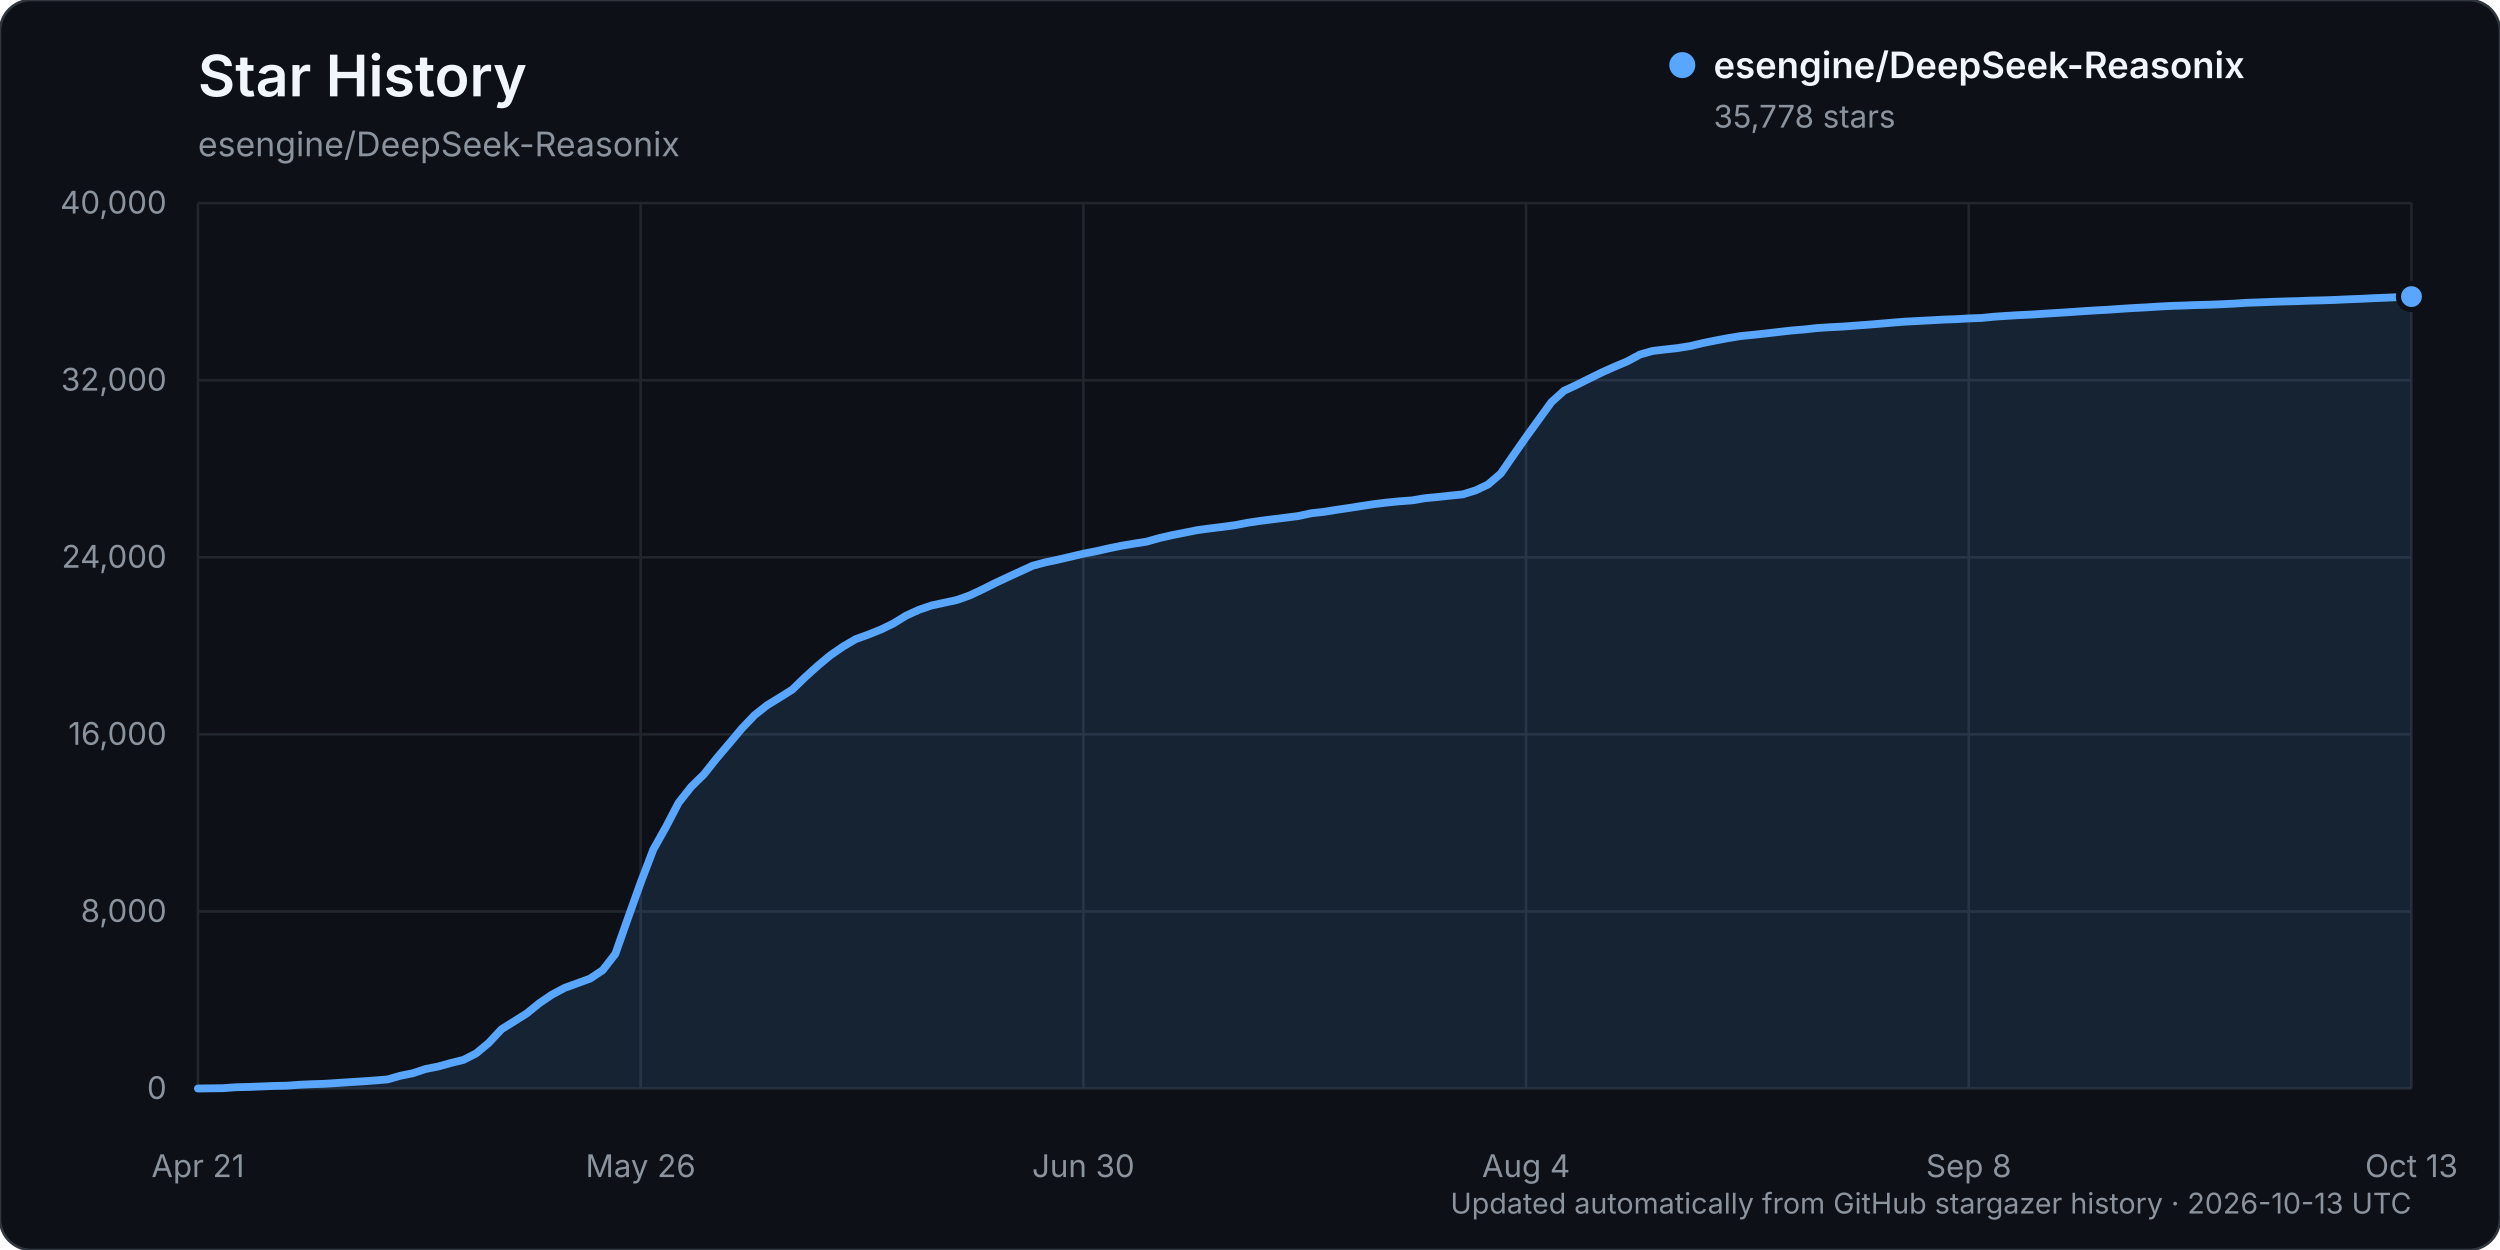
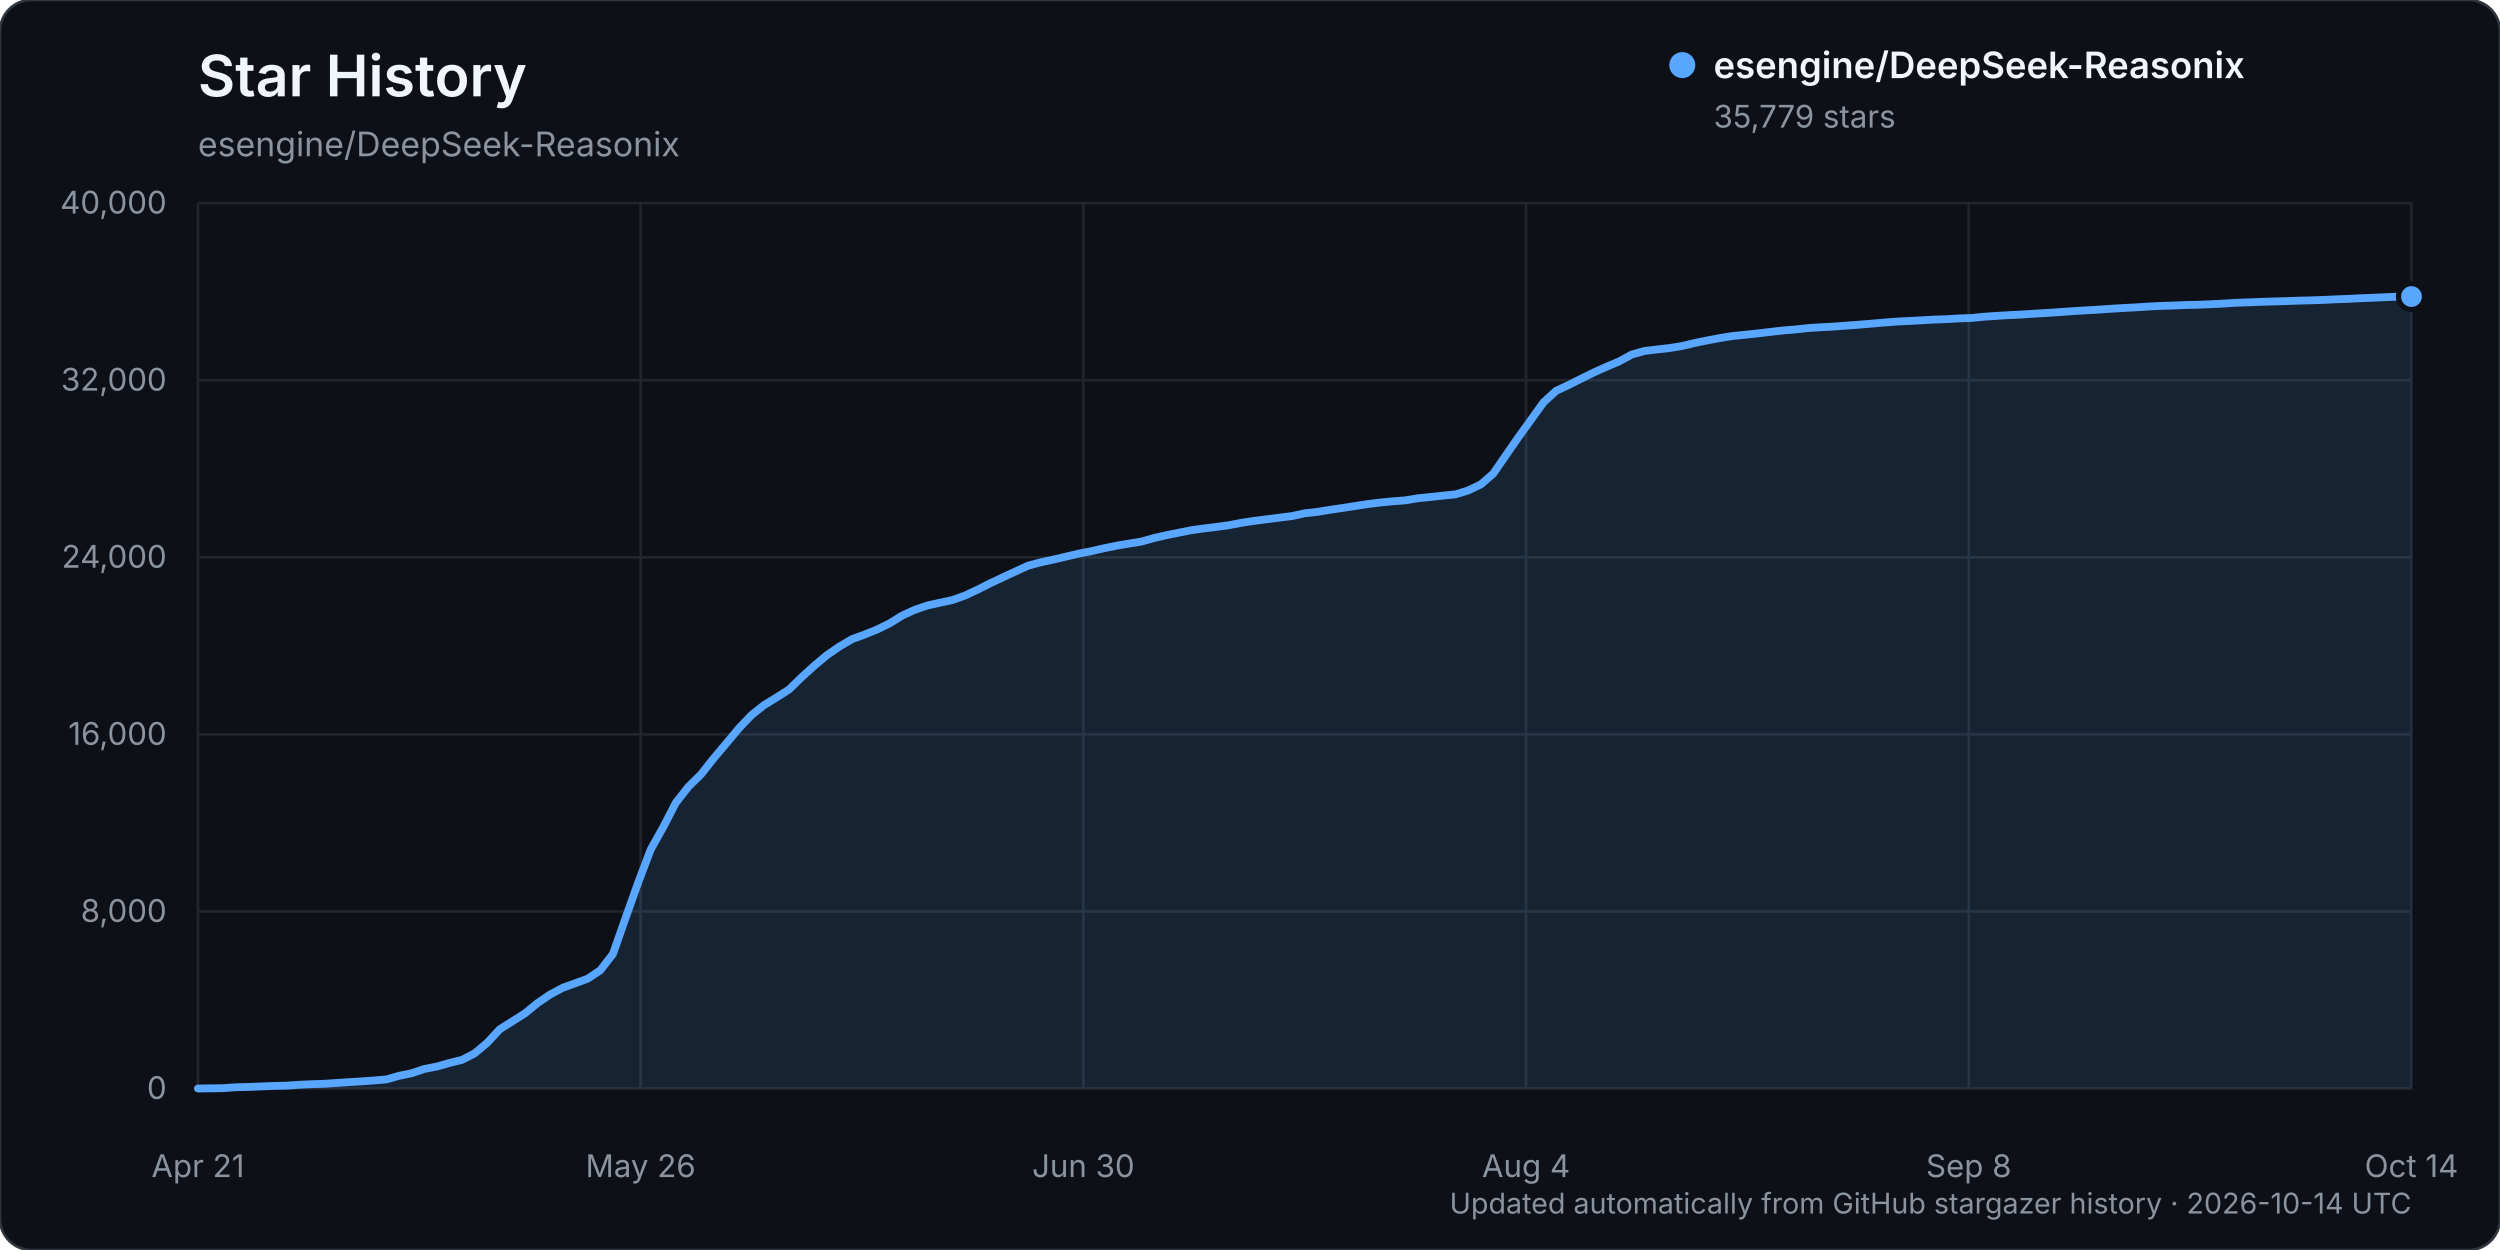
<svg xmlns="http://www.w3.org/2000/svg" width="960" height="480" viewBox="0 0 960 480" role="img" aria-labelledby="title description">
  <rect width="960" height="480" rx="12" fill="#0d1117" stroke="#30363d" />
  <text x="76" y="37" fill="#f0f6fc" font-family="-apple-system, BlinkMacSystemFont, 'Segoe UI', sans-serif" font-size="22" font-weight="600">Star History</text>
  <text x="76" y="60" fill="#8b949e" font-family="-apple-system, BlinkMacSystemFont, 'Segoe UI', sans-serif" font-size="13">esengine/DeepSeek-Reasonix</text>
  <g font-family="-apple-system, BlinkMacSystemFont, 'Segoe UI', sans-serif">
    <line x1="76" y1="418.00" x2="926" y2="418.00" stroke="#21262d" stroke-width="1" />
    <text x="64" y="422.00" text-anchor="end" fill="#8b949e" font-size="12">0</text>
    <line x1="76" y1="350.00" x2="926" y2="350.00" stroke="#21262d" stroke-width="1" />
    <text x="64" y="354.00" text-anchor="end" fill="#8b949e" font-size="12">8,000</text>
    <line x1="76" y1="282.00" x2="926" y2="282.00" stroke="#21262d" stroke-width="1" />
    <text x="64" y="286.00" text-anchor="end" fill="#8b949e" font-size="12">16,000</text>
    <line x1="76" y1="214.00" x2="926" y2="214.00" stroke="#21262d" stroke-width="1" />
    <text x="64" y="218.00" text-anchor="end" fill="#8b949e" font-size="12">24,000</text>
    <line x1="76" y1="146.00" x2="926" y2="146.00" stroke="#21262d" stroke-width="1" />
    <text x="64" y="150.00" text-anchor="end" fill="#8b949e" font-size="12">32,000</text>
    <line x1="76" y1="78.00" x2="926" y2="78.00" stroke="#21262d" stroke-width="1" />
    <text x="64" y="82.00" text-anchor="end" fill="#8b949e" font-size="12">40,000</text>
    <line x1="76.00" y1="78" x2="76.00" y2="418" stroke="#21262d" stroke-width="1" />
    <text x="76.00" y="452" text-anchor="middle" fill="#8b949e" font-size="12">Apr 21</text>
    <line x1="246.00" y1="78" x2="246.00" y2="418" stroke="#21262d" stroke-width="1" />
    <text x="246.00" y="452" text-anchor="middle" fill="#8b949e" font-size="12">May 26</text>
    <line x1="416.00" y1="78" x2="416.00" y2="418" stroke="#21262d" stroke-width="1" />
    <text x="416.00" y="452" text-anchor="middle" fill="#8b949e" font-size="12">Jun 30</text>
    <line x1="586.00" y1="78" x2="586.00" y2="418" stroke="#21262d" stroke-width="1" />
    <text x="586.00" y="452" text-anchor="middle" fill="#8b949e" font-size="12">Aug 4</text>
    <line x1="756.00" y1="78" x2="756.00" y2="418" stroke="#21262d" stroke-width="1" />
    <text x="756.00" y="452" text-anchor="middle" fill="#8b949e" font-size="12">Sep 8</text>
    <line x1="926.00" y1="78" x2="926.00" y2="418" stroke="#21262d" stroke-width="1" />
-     <text x="926.00" y="452" text-anchor="middle" fill="#8b949e" font-size="12">Oct 13</text>
-     <path d="M76.00,417.99 L85.71,417.86 L90.57,417.50 L95.43,417.39 L100.29,417.20 L105.14,417.00 L110.00,416.91 L114.86,416.56 L119.71,416.34 L124.57,416.18 L129.43,415.87 L134.29,415.55 L139.14,415.25 L144.00,414.90 L148.86,414.49 L153.71,413.10 L158.57,412.11 L163.43,410.49 L168.29,409.54 L173.14,408.18 L178.00,406.98 L182.86,404.49 L187.71,400.45 L192.57,395.24 L197.43,392.20 L202.29,389.14 L207.14,385.20 L212.00,381.90 L216.86,379.32 L221.71,377.57 L226.57,375.80 L231.43,372.56 L236.29,366.30 L241.14,352.56 L246.00,338.99 L250.86,326.24 L255.71,317.60 L260.57,308.27 L265.43,302.12 L270.29,297.37 L275.14,291.26 L280.00,285.54 L284.86,279.75 L289.71,274.66 L294.57,270.81 L299.43,267.84 L304.29,264.77 L309.14,260.07 L314.00,255.67 L318.86,251.63 L323.71,248.29 L328.57,245.44 L333.43,243.68 L338.29,241.73 L343.14,239.37 L348.00,236.37 L352.86,234.16 L357.71,232.50 L362.57,231.45 L367.43,230.40 L372.29,228.67 L377.14,226.40 L382.00,223.97 L386.86,221.69 L391.71,219.46 L396.57,217.23 L401.43,215.94 L406.29,214.90 L411.14,213.78 L416.00,212.62 L420.86,211.68 L425.71,210.58 L430.57,209.58 L435.43,208.76 L440.29,208.00 L445.14,206.63 L450.00,205.51 L454.86,204.55 L459.71,203.58 L464.57,202.92 L469.43,202.33 L474.29,201.66 L479.14,200.73 L484.00,200.01 L488.86,199.39 L493.71,198.78 L498.57,198.17 L503.43,197.10 L508.29,196.57 L513.14,195.78 L518.00,195.07 L522.86,194.31 L527.71,193.57 L532.57,192.98 L537.43,192.50 L542.29,192.14 L547.14,191.32 L552.00,190.85 L556.86,190.32 L561.71,189.83 L566.57,188.34 L571.43,186.03 L576.29,181.85 L581.14,174.81 L586.00,167.86 L590.86,161.15 L595.71,154.46 L600.57,150.06 L605.43,147.80 L610.29,145.37 L615.14,143.00 L620.00,140.82 L624.86,138.77 L629.71,136.15 L634.57,134.77 L639.43,134.19 L644.29,133.65 L649.14,132.87 L654.00,131.71 L658.86,130.73 L663.71,129.82 L668.57,129.03 L673.43,128.55 L678.29,128.03 L683.14,127.46 L688.00,126.91 L692.86,126.51 L697.71,125.98 L702.57,125.66 L707.43,125.42 L712.29,125.05 L717.14,124.70 L722.00,124.30 L726.86,123.88 L731.71,123.50 L736.57,123.25 L741.43,123.00 L746.29,122.73 L751.14,122.56 L756.00,122.28 L760.86,122.10 L765.71,121.62 L770.57,121.29 L775.43,121.00 L780.29,120.78 L785.14,120.45 L790.00,120.16 L794.86,119.85 L799.71,119.51 L804.57,119.20 L809.43,118.94 L814.29,118.60 L819.14,118.29 L824.00,118.04 L828.86,117.73 L833.71,117.47 L838.57,117.32 L843.43,117.13 L848.29,117.02 L853.14,116.82 L858.00,116.58 L862.86,116.27 L867.71,116.11 L872.57,115.91 L877.43,115.75 L882.29,115.63 L887.14,115.44 L892.00,115.33 L896.86,115.16 L901.71,114.93 L906.57,114.75 L911.43,114.50 L916.29,114.31 L921.14,114.10 L926.00,113.89 L926.00,418.00 L76.00,418.00 Z" fill="#58a6ff" opacity="0.12" />
-     <path d="M76.00,417.99 L85.71,417.86 L90.57,417.50 L95.43,417.39 L100.29,417.20 L105.14,417.00 L110.00,416.91 L114.86,416.56 L119.71,416.34 L124.57,416.18 L129.43,415.87 L134.29,415.55 L139.14,415.25 L144.00,414.90 L148.86,414.49 L153.71,413.10 L158.57,412.11 L163.43,410.49 L168.29,409.54 L173.14,408.18 L178.00,406.98 L182.86,404.49 L187.71,400.45 L192.57,395.24 L197.43,392.20 L202.29,389.14 L207.14,385.20 L212.00,381.90 L216.86,379.32 L221.71,377.57 L226.57,375.80 L231.43,372.56 L236.29,366.30 L241.14,352.56 L246.00,338.99 L250.86,326.24 L255.71,317.60 L260.57,308.27 L265.43,302.12 L270.29,297.37 L275.14,291.26 L280.00,285.54 L284.86,279.75 L289.71,274.66 L294.57,270.81 L299.43,267.84 L304.29,264.77 L309.14,260.07 L314.00,255.67 L318.86,251.63 L323.71,248.29 L328.57,245.44 L333.43,243.68 L338.29,241.73 L343.14,239.37 L348.00,236.37 L352.86,234.16 L357.71,232.50 L362.57,231.45 L367.43,230.40 L372.29,228.67 L377.14,226.40 L382.00,223.97 L386.86,221.69 L391.71,219.46 L396.57,217.23 L401.43,215.94 L406.29,214.90 L411.14,213.78 L416.00,212.62 L420.86,211.68 L425.71,210.58 L430.57,209.58 L435.43,208.76 L440.29,208.00 L445.14,206.63 L450.00,205.51 L454.86,204.55 L459.71,203.58 L464.57,202.92 L469.43,202.33 L474.29,201.66 L479.14,200.73 L484.00,200.01 L488.86,199.39 L493.71,198.78 L498.57,198.17 L503.43,197.10 L508.29,196.57 L513.14,195.78 L518.00,195.07 L522.86,194.31 L527.71,193.57 L532.57,192.98 L537.43,192.50 L542.29,192.14 L547.14,191.32 L552.00,190.85 L556.86,190.32 L561.71,189.83 L566.57,188.34 L571.43,186.03 L576.29,181.85 L581.14,174.81 L586.00,167.86 L590.86,161.15 L595.71,154.46 L600.57,150.06 L605.43,147.80 L610.29,145.37 L615.14,143.00 L620.00,140.82 L624.86,138.77 L629.71,136.15 L634.57,134.77 L639.43,134.19 L644.29,133.65 L649.14,132.87 L654.00,131.71 L658.86,130.73 L663.71,129.82 L668.57,129.03 L673.43,128.55 L678.29,128.03 L683.14,127.46 L688.00,126.91 L692.86,126.51 L697.71,125.98 L702.57,125.66 L707.43,125.42 L712.29,125.05 L717.14,124.70 L722.00,124.30 L726.86,123.88 L731.71,123.50 L736.57,123.25 L741.43,123.00 L746.29,122.73 L751.14,122.56 L756.00,122.28 L760.86,122.10 L765.71,121.62 L770.57,121.29 L775.43,121.00 L780.29,120.78 L785.14,120.45 L790.00,120.16 L794.86,119.85 L799.71,119.51 L804.57,119.20 L809.43,118.94 L814.29,118.60 L819.14,118.29 L824.00,118.04 L828.86,117.73 L833.71,117.47 L838.57,117.32 L843.43,117.13 L848.29,117.02 L853.14,116.82 L858.00,116.58 L862.86,116.27 L867.71,116.11 L872.57,115.91 L877.43,115.75 L882.29,115.63 L887.14,115.44 L892.00,115.33 L896.86,115.16 L901.71,114.93 L906.57,114.75 L911.43,114.50 L916.29,114.31 L921.14,114.10 L926.00,113.89" fill="none" stroke="#58a6ff" stroke-width="3" stroke-linecap="round" stroke-linejoin="round" />
-     <circle cx="926.00" cy="113.89" r="5" fill="#58a6ff" stroke="#0d1117" stroke-width="2" />
+     <text x="926.00" y="452" text-anchor="middle" fill="#8b949e" font-size="12">Oct 14</text>
+     <path d="M76.00,417.99 L85.66,417.86 L90.49,417.50 L95.32,417.39 L100.15,417.20 L104.98,417.00 L109.81,416.91 L114.64,416.56 L119.47,416.34 L124.30,416.18 L129.13,415.87 L133.95,415.55 L138.78,415.25 L143.61,414.90 L148.44,414.49 L153.27,413.10 L158.10,412.11 L162.93,410.49 L167.76,409.54 L172.59,408.18 L177.42,406.98 L182.25,404.49 L187.08,400.45 L191.91,395.24 L196.74,392.20 L201.57,389.14 L206.40,385.20 L211.23,381.90 L216.06,379.32 L220.89,377.57 L225.72,375.80 L230.55,372.56 L235.38,366.30 L240.20,352.56 L245.03,338.99 L249.86,326.24 L254.69,317.60 L259.52,308.27 L264.35,302.12 L269.18,297.37 L274.01,291.26 L278.84,285.54 L283.67,279.75 L288.50,274.66 L293.33,270.81 L298.16,267.84 L302.99,264.77 L307.82,260.07 L312.65,255.67 L317.48,251.63 L322.31,248.29 L327.14,245.44 L331.97,243.68 L336.80,241.73 L341.63,239.37 L346.45,236.37 L351.28,234.16 L356.11,232.50 L360.94,231.45 L365.77,230.40 L370.60,228.67 L375.43,226.40 L380.26,223.97 L385.09,221.69 L389.92,219.46 L394.75,217.23 L399.58,215.94 L404.41,214.90 L409.24,213.78 L414.07,212.62 L418.90,211.68 L423.73,210.58 L428.56,209.58 L433.39,208.76 L438.22,208.00 L443.05,206.63 L447.88,205.51 L452.70,204.55 L457.53,203.58 L462.36,202.92 L467.19,202.33 L472.02,201.66 L476.85,200.73 L481.68,200.01 L486.51,199.39 L491.34,198.78 L496.17,198.17 L501.00,197.10 L505.83,196.57 L510.66,195.78 L515.49,195.07 L520.32,194.31 L525.15,193.57 L529.98,192.98 L534.81,192.50 L539.64,192.14 L544.47,191.32 L549.30,190.85 L554.13,190.32 L558.95,189.83 L563.78,188.34 L568.61,186.03 L573.44,181.85 L578.27,174.81 L583.10,167.86 L587.93,161.15 L592.76,154.46 L597.59,150.06 L602.42,147.80 L607.25,145.37 L612.08,143.00 L616.91,140.83 L621.74,138.78 L626.57,136.16 L631.40,134.78 L636.23,134.20 L641.06,133.66 L645.89,132.88 L650.72,131.72 L655.55,130.73 L660.38,129.82 L665.20,129.04 L670.03,128.56 L674.86,128.04 L679.69,127.47 L684.52,126.92 L689.35,126.52 L694.18,125.99 L699.01,125.67 L703.84,125.43 L708.67,125.06 L713.50,124.71 L718.33,124.31 L723.16,123.89 L727.99,123.51 L732.82,123.26 L737.65,123.01 L742.48,122.74 L747.31,122.57 L752.14,122.28 L756.97,122.11 L761.80,121.63 L766.63,121.30 L771.45,121.01 L776.28,120.79 L781.11,120.46 L785.94,120.17 L790.77,119.85 L795.60,119.51 L800.43,119.21 L805.26,118.94 L810.09,118.60 L814.92,118.30 L819.75,118.05 L824.58,117.74 L829.41,117.48 L834.24,117.33 L839.07,117.13 L843.90,117.03 L848.73,116.83 L853.56,116.59 L858.39,116.28 L863.22,116.11 L868.05,115.92 L872.88,115.76 L877.70,115.64 L882.53,115.45 L887.36,115.34 L892.19,115.17 L897.02,114.94 L901.85,114.75 L906.68,114.51 L911.51,114.32 L916.34,114.11 L921.17,113.90 L926.00,113.88 L926.00,418.00 L76.00,418.00 Z" fill="#58a6ff" opacity="0.12" />
+     <path d="M76.00,417.99 L85.66,417.86 L90.49,417.50 L95.32,417.39 L100.15,417.20 L104.98,417.00 L109.81,416.91 L114.64,416.56 L119.47,416.34 L124.30,416.18 L129.13,415.87 L133.95,415.55 L138.78,415.25 L143.61,414.90 L148.44,414.49 L153.27,413.10 L158.10,412.11 L162.93,410.49 L167.76,409.54 L172.59,408.18 L177.42,406.98 L182.25,404.49 L187.08,400.45 L191.91,395.24 L196.74,392.20 L201.57,389.14 L206.40,385.20 L211.23,381.90 L216.06,379.32 L220.89,377.57 L225.72,375.80 L230.55,372.56 L235.38,366.30 L240.20,352.56 L245.03,338.99 L249.86,326.24 L254.69,317.60 L259.52,308.27 L264.35,302.12 L269.18,297.37 L274.01,291.26 L278.84,285.54 L283.67,279.75 L288.50,274.66 L293.33,270.81 L298.16,267.84 L302.99,264.77 L307.82,260.07 L312.65,255.67 L317.48,251.63 L322.31,248.29 L327.14,245.44 L331.97,243.68 L336.80,241.73 L341.63,239.37 L346.45,236.37 L351.28,234.16 L356.11,232.50 L360.94,231.45 L365.77,230.40 L370.60,228.67 L375.43,226.40 L380.26,223.97 L385.09,221.69 L389.92,219.46 L394.75,217.23 L399.58,215.94 L404.41,214.90 L409.24,213.78 L414.07,212.62 L418.90,211.68 L423.73,210.58 L428.56,209.58 L433.39,208.76 L438.22,208.00 L443.05,206.63 L447.88,205.51 L452.70,204.55 L457.53,203.58 L462.36,202.92 L467.19,202.33 L472.02,201.66 L476.85,200.73 L481.68,200.01 L486.51,199.39 L491.34,198.78 L496.17,198.17 L501.00,197.10 L505.83,196.57 L510.66,195.78 L515.49,195.07 L520.32,194.31 L525.15,193.57 L529.98,192.98 L534.81,192.50 L539.64,192.14 L544.47,191.32 L549.30,190.85 L554.13,190.32 L558.95,189.83 L563.78,188.34 L568.61,186.03 L573.44,181.85 L578.27,174.81 L583.10,167.86 L587.93,161.15 L592.76,154.46 L597.59,150.06 L602.42,147.80 L607.25,145.37 L612.08,143.00 L616.91,140.83 L621.74,138.78 L626.57,136.16 L631.40,134.78 L636.23,134.20 L641.06,133.66 L645.89,132.88 L650.72,131.72 L655.55,130.73 L660.38,129.82 L665.20,129.04 L670.03,128.56 L674.86,128.04 L679.69,127.47 L684.52,126.92 L689.35,126.52 L694.18,125.99 L699.01,125.67 L703.84,125.43 L708.67,125.06 L713.50,124.71 L718.33,124.31 L723.16,123.89 L727.99,123.51 L732.82,123.26 L737.65,123.01 L742.48,122.74 L747.31,122.57 L752.14,122.28 L756.97,122.11 L761.80,121.63 L766.63,121.30 L771.45,121.01 L776.28,120.79 L781.11,120.46 L785.94,120.17 L790.77,119.85 L795.60,119.51 L800.43,119.21 L805.26,118.94 L810.09,118.60 L814.92,118.30 L819.75,118.05 L824.58,117.74 L829.41,117.48 L834.24,117.33 L839.07,117.13 L843.90,117.03 L848.73,116.83 L853.56,116.59 L858.39,116.28 L863.22,116.11 L868.05,115.92 L872.88,115.76 L877.70,115.64 L882.53,115.45 L887.36,115.34 L892.19,115.17 L897.02,114.94 L901.85,114.75 L906.68,114.51 L911.51,114.32 L916.34,114.11 L921.17,113.90 L926.00,113.88" fill="none" stroke="#58a6ff" stroke-width="3" stroke-linecap="round" stroke-linejoin="round" />
+     <circle cx="926.00" cy="113.88" r="5" fill="#58a6ff" stroke="#0d1117" stroke-width="2" />
    <g transform="translate(646, 25)">
      <circle cx="0" cy="0" r="5" fill="#58a6ff" />
      <text x="12" y="5" fill="#f0f6fc" font-size="14" font-weight="600">esengine/DeepSeek-Reasonix</text>
-       <text x="12" y="24" fill="#8b949e" font-size="12">35,778 stars</text>
+       <text x="12" y="24" fill="#8b949e" font-size="12">35,779 stars</text>
    </g>
-     <text x="926" y="466" text-anchor="end" fill="#8b949e" font-size="11">Updated automatically from GitHub stargazer history · 2026-10-13 UTC</text>
+     <text x="926" y="466" text-anchor="end" fill="#8b949e" font-size="11">Updated automatically from GitHub stargazer history · 2026-10-14 UTC</text>
  </g>
</svg>
